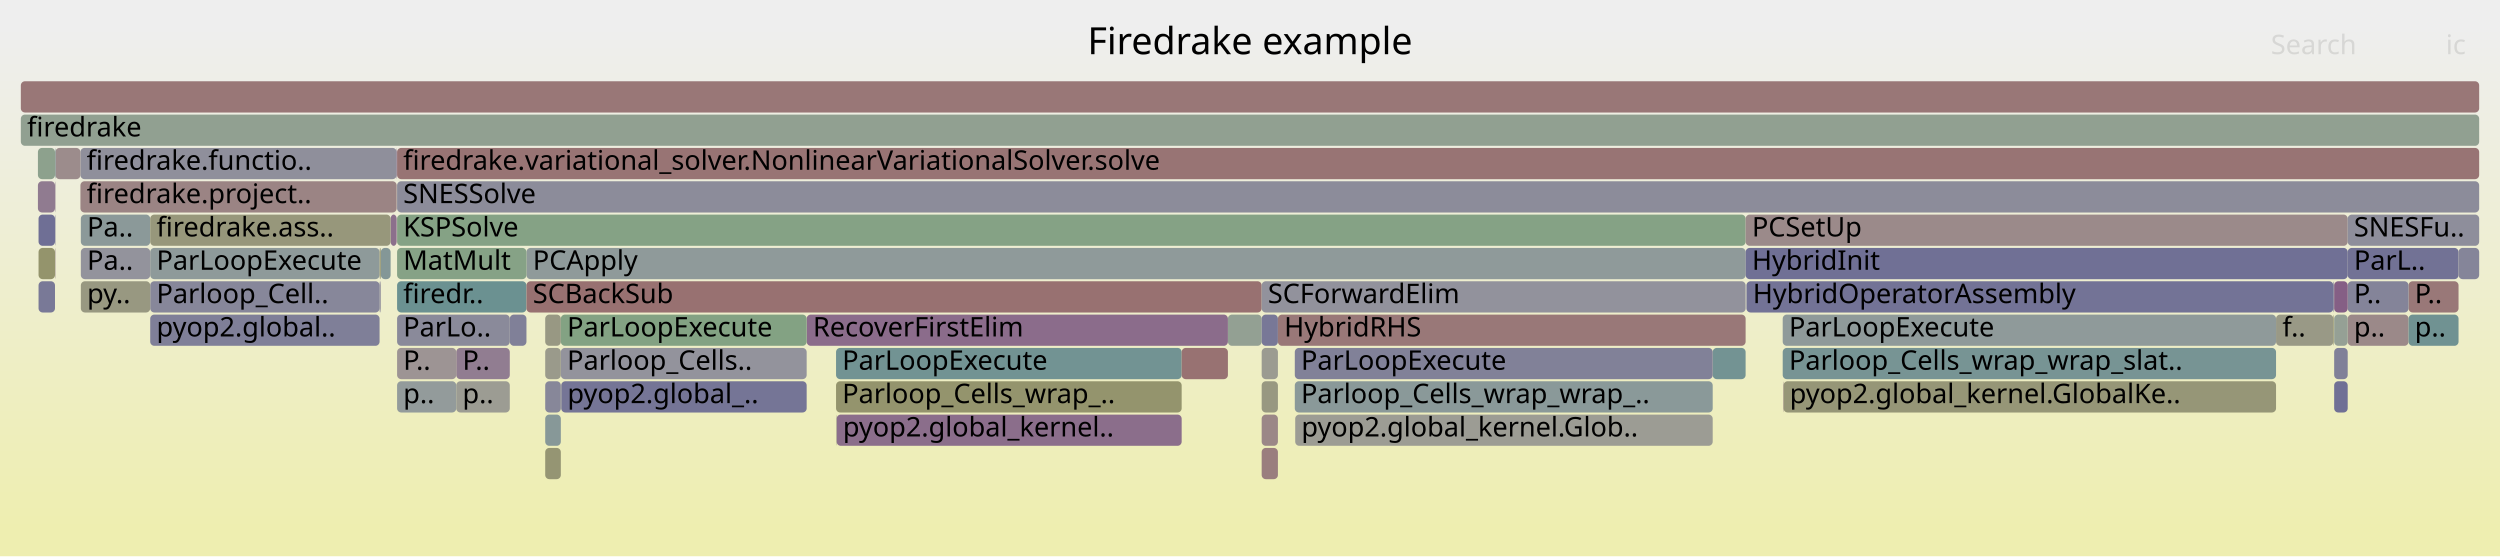
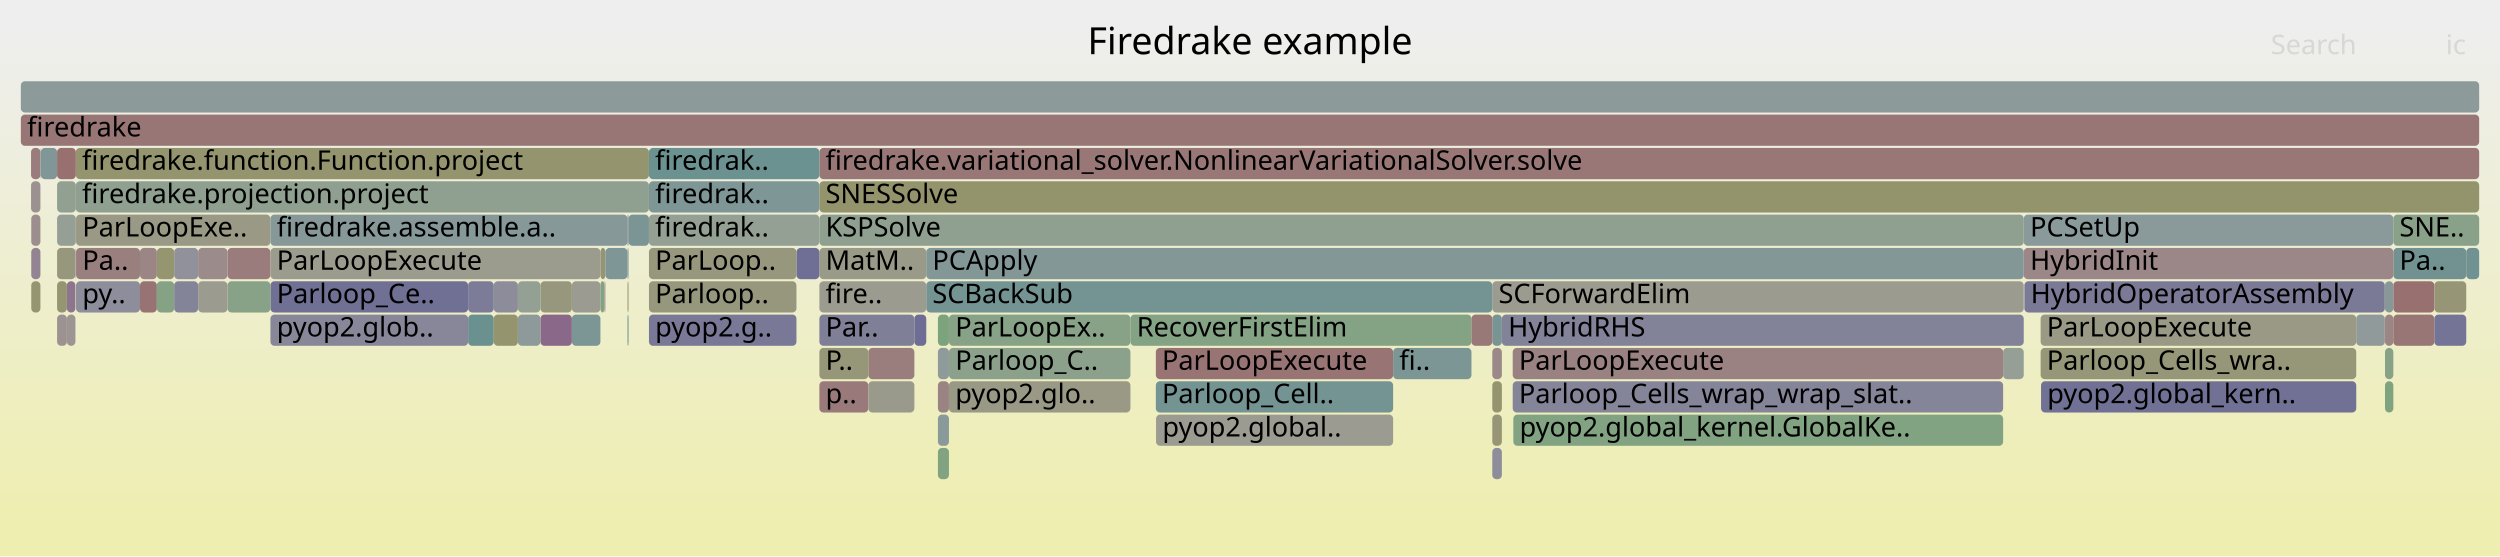
<svg xmlns="http://www.w3.org/2000/svg" version="1.1" width="1200" height="267" viewBox="0 0 1200 267">
  <defs>
    <linearGradient id="background" y1="0" y2="1" x1="0" x2="0">
      <stop stop-color="#eeeeee" offset="5%" />
      <stop stop-color="#eeeeb0" offset="95%" />
    </linearGradient>
  </defs>
  <style type="text/css">
	text { font-family:Verdana; font-size:13px; fill:rgb(0,0,0); }
	#search, #ignorecase { opacity:0.1; cursor:pointer; }
	#search:hover, #search.show, #ignorecase:hover, #ignorecase.show { opacity:1; }
	#subtitle { text-anchor:middle; font-color:rgb(160,160,160); }
	#title { text-anchor:middle; font-size:18px}
	#unzoom { cursor:pointer; }
	#frames &gt; *:hover { stroke:black; stroke-width:0.5; cursor:pointer; }
	.hide { display:none; }
	.parent { opacity:0.5; }
</style>
  <rect x="0.0" y="0" width="1200.0" height="267.0" fill="url(#background)" />
  <text id="title" x="600.00" y="26">Firedrake example</text>
  <text id="details" x="10.00" y="249"> </text>
  <text id="unzoom" x="10.00" y="26" class="hide">Reset Zoom</text>
  <text id="search" x="1090.00" y="26">Search</text>
  <text id="ignorecase" x="1174.00" y="26">ic</text>
  <text id="matched" x="1090.00" y="249"> </text>
  <g id="frames">
    <g>
-       <rect x="18.2" y="71" width="8.2" height="15.0" fill="rgb(140.51,160.847,140.51)" rx="2" ry="2" />
-       <text x="21.21" y="81.5" />
-     </g>
-     <g>
-       <rect x="219.0" y="167" width="25.7" height="15.0" fill="rgb(145.124,125.006,145.124)" rx="2" ry="2" />
-       <text x="221.99" y="177.5">P..</text>
-     </g>
-     <g>
-       <rect x="261.7" y="183" width="7.5" height="15.0" fill="rgb(134.584,134.584,153.468)" rx="2" ry="2" />
-       <text x="264.69" y="193.5" />
-     </g>
-     <g>
-       <rect x="1092.5" y="151" width="27.5" height="15.0" fill="rgb(153.092,153.092,134.213)" rx="2" ry="2" />
-       <text x="1095.54" y="161.5">f..</text>
-     </g>
-     <g>
-       <rect x="72.1" y="135" width="110.1" height="15.0" fill="rgb(135.217,135.217,153.59)" rx="2" ry="2" />
-       <text x="75.12" y="145.5">Parloop_Cell..</text>
-     </g>
-     <g>
-       <rect x="1120.4" y="167" width="6.5" height="15.0" fill="rgb(127.851,127.851,152.165)" rx="2" ry="2" />
-       <text x="1123.41" y="177.5" />
-     </g>
-     <g>
-       <rect x="72.1" y="119" width="110.1" height="15.0" fill="rgb(141.545,153.734,153.734)" rx="2" ry="2" />
-       <text x="75.12" y="129.5">ParLoopExecute</text>
-     </g>
-     <g>
-       <rect x="589.4" y="151" width="16.2" height="15.0" fill="rgb(146.656,159.847,146.656)" rx="2" ry="2" />
-       <text x="592.42" y="161.5" />
-     </g>
-     <g>
-       <rect x="261.7" y="215" width="7.5" height="15.0" fill="rgb(149.161,149.161,115.163)" rx="2" ry="2" />
-       <text x="264.69" y="225.5" />
-     </g>
-     <g>
-       <rect x="187.5" y="103" width="2.9" height="15.0" fill="rgb(140.227,112.457,140.227)" rx="2" ry="2" />
-       <text x="190.48" y="113.5" />
-     </g>
-     <g>
-       <rect x="190.6" y="103" width="647.3" height="15.0" fill="rgb(132.527,162.147,132.527)" rx="2" ry="2" />
-       <text x="193.55" y="113.5">KSPSolve</text>
-     </g>
-     <g>
-       <rect x="190.6" y="135" width="62.1" height="15.0" fill="rgb(107.44,144.892,144.892)" rx="2" ry="2" />
-       <text x="193.55" y="145.5">firedr..</text>
-     </g>
-     <g>
-       <rect x="855.7" y="151" width="236.8" height="15.0" fill="rgb(143.339,154.199,154.199)" rx="2" ry="2" />
-       <text x="858.71" y="161.5">ParLoopExecute</text>
-     </g>
-     <g>
-       <rect x="190.6" y="151" width="54.1" height="15.0" fill="rgb(137.511,137.511,154.034)" rx="2" ry="2" />
-       <text x="193.55" y="161.5">ParLo..</text>
-     </g>
-     <g>
-       <rect x="621.5" y="183" width="200.6" height="15.0" fill="rgb(138.076,152.835,152.835)" rx="2" ry="2" />
-       <text x="624.49" y="193.5">Parloop_Cells_wrap_wrap_..</text>
-     </g>
-     <g>
-       <rect x="252.7" y="135" width="352.9" height="15.0" fill="rgb(152.067,112.515,112.515)" rx="2" ry="2" />
-       <text x="255.75" y="145.5">SCBackSub</text>
-     </g>
-     <g>
-       <rect x="18.5" y="119" width="7.9" height="15.0" fill="rgb(147.67,147.67,107.939)" rx="2" ry="2" />
-       <text x="21.45" y="129.5" />
-     </g>
-     <g>
-       <rect x="190.6" y="167" width="28.4" height="15.0" fill="rgb(156.715,148.145,148.145)" rx="2" ry="2" />
-       <text x="193.55" y="177.5">P..</text>
-     </g>
-     <g>
-       <rect x="38.6" y="71" width="151.8" height="15.0" fill="rgb(142.6,142.6,155.019)" rx="2" ry="2" />
-       <text x="41.59" y="81.5">firedrake.functio..</text>
-     </g>
-     <g>
-       <rect x="38.8" y="119" width="33.3" height="15.0" fill="rgb(147.398,147.398,155.948)" rx="2" ry="2" />
-       <text x="41.80" y="129.5">Pa..</text>
-     </g>
-     <g>
-       <rect x="1120.4" y="183" width="6.5" height="15.0" fill="rgb(111.694,111.694,149.038)" rx="2" ry="2" />
-       <text x="1123.41" y="193.5" />
-     </g>
-     <g>
-       <rect x="605.6" y="135" width="232.3" height="15.0" fill="rgb(146.347,146.347,155.744)" rx="2" ry="2" />
-       <text x="608.57" y="145.5">SCForwardElim</text>
-     </g>
-     <g>
-       <rect x="856.1" y="183" width="236.4" height="15.0" fill="rgb(149.938,149.938,118.928)" rx="2" ry="2" />
-       <text x="859.06" y="193.5">pyop2.global_kernel.GlobalKe..</text>
-     </g>
-     <g>
-       <rect x="1156.1" y="135" width="24.0" height="15.0" fill="rgb(153.056,120.098,120.098)" rx="2" ry="2" />
-       <text x="1159.07" y="145.5">P..</text>
-     </g>
-     <g>
-       <rect x="261.7" y="151" width="7.5" height="15.0" fill="rgb(152.332,152.332,130.531)" rx="2" ry="2" />
-       <text x="264.69" y="161.5" />
-     </g>
-     <g>
-       <rect x="1126.9" y="135" width="29.2" height="15.0" fill="rgb(132.486,132.486,153.062)" rx="2" ry="2" />
-       <text x="1129.87" y="145.5">P..</text>
-     </g>
-     <g>
-       <rect x="38.8" y="135" width="33.3" height="15.0" fill="rgb(152.047,152.047,129.152)" rx="2" ry="2" />
-       <text x="41.80" y="145.5">py..</text>
-     </g>
-     <g>
-       <rect x="269.2" y="167" width="118.0" height="15.0" fill="rgb(147.014,147.014,155.874)" rx="2" ry="2" />
-       <text x="272.22" y="177.5">Parloop_Cells..</text>
-     </g>
-     <g>
-       <rect x="18.5" y="135" width="7.9" height="15.0" fill="rgb(121.103,121.103,150.859)" rx="2" ry="2" />
-       <text x="21.45" y="145.5" />
-     </g>
-     <g>
-       <rect x="261.7" y="167" width="7.5" height="15.0" fill="rgb(154.134,154.134,139.263)" rx="2" ry="2" />
-       <text x="264.69" y="177.5" />
-     </g>
-     <g>
-       <rect x="1126.9" y="151" width="29.2" height="15.0" fill="rgb(155.259,136.985,136.985)" rx="2" ry="2" />
-       <text x="1129.87" y="161.5">p..</text>
-     </g>
-     <g>
-       <rect x="1120.3" y="135" width="0.1" height="15.0" fill="rgb(129.183,150.529,150.529)" rx="2" ry="2" />
-       <text x="1123.28" y="145.5" />
-     </g>
-     <g>
-       <rect x="269.4" y="183" width="117.8" height="15.0" fill="rgb(117.301,117.301,150.123)" rx="2" ry="2" />
-       <text x="272.36" y="193.5">pyop2.global_..</text>
-     </g>
-     <g>
-       <rect x="182.7" y="135" width="0.1" height="15.0" fill="rgb(153.741,125.346,125.346)" rx="2" ry="2" />
-       <text x="185.72" y="145.5" />
-     </g>
-     <g>
-       <rect x="18.2" y="87" width="8.2" height="15.0" fill="rgb(144.347,123.014,144.347)" rx="2" ry="2" />
-       <text x="21.21" y="97.5" />
-     </g>
-     <g>
-       <rect x="605.6" y="151" width="7.8" height="15.0" fill="rgb(119.907,119.907,150.627)" rx="2" ry="2" />
-       <text x="608.57" y="161.5" />
-     </g>
-     <g>
-       <rect x="605.6" y="183" width="7.8" height="15.0" fill="rgb(152.066,152.066,129.241)" rx="2" ry="2" />
-       <text x="608.57" y="193.5" />
-     </g>
-     <g>
-       <rect x="1120.4" y="135" width="6.5" height="15.0" fill="rgb(133.398,94.958,133.398)" rx="2" ry="2" />
-       <text x="1123.41" y="145.5" />
-     </g>
-     <g>
-       <rect x="26.4" y="87" width="0.2" height="15.0" fill="rgb(144.848,124.299,144.848)" rx="2" ry="2" />
-       <text x="29.42" y="97.5" />
-     </g>
-     <g>
-       <rect x="182.2" y="135" width="0.5" height="15.0" fill="rgb(132.033,132.033,152.974)" rx="2" ry="2" />
-       <text x="185.25" y="145.5" />
-     </g>
-     <g>
-       <rect x="822.1" y="167" width="15.8" height="15.0" fill="rgb(115.355,146.944,146.944)" rx="2" ry="2" />
-       <text x="825.08" y="177.5" />
-     </g>
-     <g>
-       <rect x="38.8" y="103" width="33.3" height="15.0" fill="rgb(138.512,152.948,152.948)" rx="2" ry="2" />
-       <text x="41.80" y="113.5">Pa..</text>
-     </g>
-     <g>
-       <rect x="26.4" y="103" width="0.2" height="15.0" fill="rgb(123.924,123.924,151.405)" rx="2" ry="2" />
-       <text x="29.42" y="113.5" />
-     </g>
-     <g>
-       <rect x="261.7" y="199" width="7.5" height="15.0" fill="rgb(134.583,151.929,151.929)" rx="2" ry="2" />
-       <text x="264.69" y="209.5" />
-     </g>
-     <g>
-       <rect x="837.9" y="103" width="289.0" height="15.0" fill="rgb(155.437,138.348,138.348)" rx="2" ry="2" />
-       <text x="840.94" y="113.5">PCSetUp</text>
-     </g>
-     <g>
-       <rect x="26.4" y="119" width="0.2" height="15.0" fill="rgb(155.45,138.452,138.452)" rx="2" ry="2" />
-       <text x="29.42" y="129.5" />
-     </g>
-     <g>
-       <rect x="401.3" y="183" width="165.9" height="15.0" fill="rgb(147.805,147.805,108.595)" rx="2" ry="2" />
-       <text x="404.27" y="193.5">Parloop_Cells_wrap_..</text>
-     </g>
-     <g>
-       <rect x="401.6" y="199" width="165.6" height="15.0" fill="rgb(139.099,109.566,139.099)" rx="2" ry="2" />
-       <text x="404.58" y="209.5">pyop2.global_kernel..</text>
-     </g>
-     <g>
-       <rect x="26.6" y="71" width="12.0" height="15.0" fill="rgb(155.681,140.218,140.218)" rx="2" ry="2" />
-       <text x="29.61" y="81.5" />
-     </g>
-     <g>
-       <rect x="252.7" y="119" width="585.2" height="15.0" fill="rgb(143.493,154.239,154.239)" rx="2" ry="2" />
-       <text x="255.75" y="129.5">PCApply</text>
-     </g>
-     <g>
-       <rect x="244.7" y="151" width="8.0" height="15.0" fill="rgb(127.874,127.874,152.169)" rx="2" ry="2" />
-       <text x="247.68" y="161.5" />
-     </g>
-     <g>
-       <rect x="190.6" y="119" width="62.1" height="15.0" fill="rgb(133.849,161.932,133.849)" rx="2" ry="2" />
-       <text x="193.55" y="129.5">MatMult</text>
-     </g>
-     <g>
-       <rect x="38.6" y="87" width="151.8" height="15.0" fill="rgb(154.549,131.54,131.54)" rx="2" ry="2" />
-       <text x="41.59" y="97.5">firedrake.project..</text>
-     </g>
-     <g>
-       <rect x="190.6" y="71" width="999.4" height="15.0" fill="rgb(152.461,115.536,115.536)" rx="2" ry="2" />
-       <text x="193.55" y="81.5">firedrake.variational_solver.NonlinearVariationalSolver.solve</text>
-     </g>
-     <g>
-       <rect x="190.4" y="71" width="0.2" height="15.0" fill="rgb(134.782,98.505,134.782)" rx="2" ry="2" />
-       <text x="193.43" y="81.5" />
-     </g>
-     <g>
-       <rect x="1120.0" y="135" width="0.3" height="15.0" fill="rgb(111.806,111.806,149.059)" rx="2" ry="2" />
-       <text x="1123.02" y="145.5" />
-     </g>
-     <g>
-       <rect x="855.7" y="167" width="236.8" height="15.0" fill="rgb(118.631,147.793,147.793)" rx="2" ry="2" />
-       <text x="858.71" y="177.5">Parloop_Cells_wrap_wrap_slat..</text>
-     </g>
-     <g>
-       <rect x="182.8" y="119" width="4.7" height="15.0" fill="rgb(132.36,151.353,151.353)" rx="2" ry="2" />
-       <text x="185.85" y="129.5" />
-     </g>
-     <g>
-       <rect x="1126.9" y="119" width="53.2" height="15.0" fill="rgb(113.504,113.504,149.388)" rx="2" ry="2" />
-       <text x="1129.87" y="129.5">ParL..</text>
-     </g>
-     <g>
-       <rect x="401.3" y="167" width="165.9" height="15.0" fill="rgb(114.162,146.635,146.635)" rx="2" ry="2" />
-       <text x="404.27" y="177.5">ParLoopExecute</text>
-     </g>
-     <g>
-       <rect x="72.1" y="151" width="110.1" height="15.0" fill="rgb(127.321,127.321,152.062)" rx="2" ry="2" />
-       <text x="75.12" y="161.5">pyop2.global..</text>
-     </g>
-     <g>
-       <rect x="219.0" y="183" width="25.7" height="15.0" fill="rgb(155.636,155.636,146.542)" rx="2" ry="2" />
-       <text x="221.99" y="193.5">p..</text>
-     </g>
-     <g>
-       <rect x="1120.4" y="151" width="6.5" height="15.0" fill="rgb(148.677,159.518,148.677)" rx="2" ry="2" />
-       <text x="1123.41" y="161.5" />
-     </g>
-     <g>
-       <rect x="10.0" y="55" width="1180.0" height="15.0" fill="rgb(145.315,160.065,145.315)" rx="2" ry="2" />
+       <rect x="19.6" y="71" width="7.8" height="15.0" fill="rgb(129.364,150.576,150.576)" rx="2" ry="2" />
+       <text x="22.57" y="81.5" />
+     </g>
+     <g>
+       <rect x="554.8" y="183" width="113.9" height="15.0" fill="rgb(116.134,147.146,147.146)" rx="2" ry="2" />
+       <text x="557.75" y="193.5">Parloop_Cell..</text>
+     </g>
+     <g>
+       <rect x="129.8" y="135" width="94.9" height="15.0" fill="rgb(112.096,112.096,149.115)" rx="2" ry="2" />
+       <text x="132.83" y="145.5">Parloop_Ce..</text>
+     </g>
+     <g>
+       <rect x="67.2" y="135" width="8.1" height="15.0" fill="rgb(152.33,114.532,114.532)" rx="2" ry="2" />
+       <text x="70.21" y="145.5" />
+     </g>
+     <g>
+       <rect x="259.4" y="135" width="15.1" height="15.0" fill="rgb(151.136,151.136,124.738)" rx="2" ry="2" />
+       <text x="262.38" y="145.5" />
+     </g>
+     <g>
+       <rect x="1148.8" y="135" width="19.7" height="15.0" fill="rgb(152.047,112.364,112.364)" rx="2" ry="2" />
+       <text x="1151.75" y="145.5" />
+     </g>
+     <g>
+       <rect x="455.5" y="167" width="87.1" height="15.0" fill="rgb(138.727,161.137,138.727)" rx="2" ry="2" />
+       <text x="458.53" y="177.5">Parloop_C..</text>
+     </g>
+     <g>
+       <rect x="979.5" y="167" width="151.5" height="15.0" fill="rgb(150.094,150.094,119.685)" rx="2" ry="2" />
+       <text x="982.46" y="177.5">Parloop_Cells_wra..</text>
+     </g>
+     <g>
+       <rect x="311.5" y="103" width="81.8" height="15.0" fill="rgb(147.383,159.728,147.383)" rx="2" ry="2" />
+       <text x="314.47" y="113.5">firedrak..</text>
+     </g>
+     <g>
+       <rect x="726.4" y="199" width="235.1" height="15.0" fill="rgb(128.756,162.761,128.756)" rx="2" ry="2" />
+       <text x="729.39" y="209.5">pyop2.global_kernel.GlobalKe..</text>
+     </g>
+     <g>
+       <rect x="32.1" y="151" width="4.1" height="15.0" fill="rgb(156.76,148.495,148.495)" rx="2" ry="2" />
+       <text x="35.11" y="161.5" />
+     </g>
+     <g>
+       <rect x="15.0" y="119" width="4.4" height="15.0" fill="rgb(147.371,130.762,147.371)" rx="2" ry="2" />
+       <text x="18.01" y="129.5" />
+     </g>
+     <g>
+       <rect x="27.4" y="135" width="4.7" height="15.0" fill="rgb(148.865,148.865,113.731)" rx="2" ry="2" />
+       <text x="30.44" y="145.5" />
+     </g>
+     <g>
+       <rect x="716.3" y="135" width="255.1" height="15.0" fill="rgb(154.949,154.949,143.217)" rx="2" ry="2" />
+       <text x="719.30" y="145.5">SCForwardElim</text>
+     </g>
+     <g>
+       <rect x="726.1" y="183" width="235.4" height="15.0" fill="rgb(132.968,132.968,153.155)" rx="2" ry="2" />
+       <text x="729.07" y="193.5">Parloop_Cells_wrap_wrap_slat..</text>
+     </g>
+     <g>
+       <rect x="720.9" y="151" width="250.5" height="15.0" fill="rgb(130.452,130.452,152.668)" rx="2" ry="2" />
+       <text x="723.94" y="161.5">HybridRHS</text>
+     </g>
+     <g>
+       <rect x="301.2" y="151" width="0.5" height="15.0" fill="rgb(111.339,145.903,145.903)" rx="2" ry="2" />
+       <text x="304.18" y="161.5" />
+     </g>
+     <g>
+       <rect x="716.3" y="151" width="4.6" height="15.0" fill="rgb(120.987,148.404,148.404)" rx="2" ry="2" />
+       <text x="719.30" y="161.5" />
+     </g>
+     <g>
+       <rect x="444.6" y="135" width="271.7" height="15.0" fill="rgb(115.979,147.106,147.106)" rx="2" ry="2" />
+       <text x="447.55" y="145.5">SCBackSub</text>
+     </g>
+     <g>
+       <rect x="311.5" y="87" width="81.8" height="15.0" fill="rgb(125.78,149.647,149.647)" rx="2" ry="2" />
+       <text x="314.47" y="97.5">firedrak..</text>
+     </g>
+     <g>
+       <rect x="27.4" y="151" width="4.7" height="15.0" fill="rgb(156.375,145.545,145.545)" rx="2" ry="2" />
+       <text x="30.44" y="161.5" />
+     </g>
+     <g>
+       <rect x="14.9" y="71" width="4.5" height="15.0" fill="rgb(153.605,124.301,124.301)" rx="2" ry="2" />
+       <text x="17.86" y="81.5" />
+     </g>
+     <g>
+       <rect x="10.0" y="55" width="1180.0" height="15.0" fill="rgb(152.837,118.42,118.42)" rx="2" ry="2" />
      <text x="13.00" y="65.5">firedrake</text>
    </g>
    <g>
-       <rect x="190.6" y="87" width="999.4" height="15.0" fill="rgb(139.616,139.616,154.442)" rx="2" ry="2" />
-       <text x="193.55" y="97.5">SNESSolve</text>
-     </g>
-     <g>
-       <rect x="387.2" y="151" width="202.2" height="15.0" fill="rgb(138.623,108.347,138.623)" rx="2" ry="2" />
-       <text x="390.22" y="161.5">RecoverFirstElim</text>
-     </g>
-     <g>
-       <rect x="26.4" y="71" width="0.2" height="15.0" fill="rgb(107.055,144.792,144.792)" rx="2" ry="2" />
-       <text x="29.42" y="81.5" />
-     </g>
-     <g>
-       <rect x="72.1" y="103" width="115.4" height="15.0" fill="rgb(150.716,150.716,122.703)" rx="2" ry="2" />
-       <text x="75.12" y="113.5">firedrake.ass..</text>
-     </g>
-     <g>
-       <rect x="613.4" y="151" width="224.5" height="15.0" fill="rgb(153.066,120.171,120.171)" rx="2" ry="2" />
-       <text x="616.40" y="161.5">HybridRHS</text>
-     </g>
-     <g>
-       <rect x="621.7" y="199" width="200.4" height="15.0" fill="rgb(155.851,155.851,147.584)" rx="2" ry="2" />
-       <text x="624.66" y="209.5">pyop2.global_kernel.Glob..</text>
-     </g>
-     <g>
-       <rect x="838.3" y="135" width="281.7" height="15.0" fill="rgb(115.099,115.099,149.697)" rx="2" ry="2" />
-       <text x="841.34" y="145.5">HybridOperatorAssembly</text>
-     </g>
-     <g>
-       <rect x="10.0" y="39" width="1180.0" height="15.0" fill="rgb(152.965,119.398,119.398)" rx="2" ry="2" />
+       <rect x="393.3" y="103" width="578.1" height="15.0" fill="rgb(143.552,160.352,143.552)" rx="2" ry="2" />
+       <text x="396.27" y="113.5">KSPSolve</text>
+     </g>
+     <g>
+       <rect x="393.3" y="87" width="796.7" height="15.0" fill="rgb(147.725,147.725,108.207)" rx="2" ry="2" />
+       <text x="396.27" y="97.5">SNESSolve</text>
+     </g>
+     <g>
+       <rect x="109.2" y="119" width="20.6" height="15.0" fill="rgb(153.576,124.083,124.083)" rx="2" ry="2" />
+       <text x="112.18" y="129.5" />
+     </g>
+     <g>
+       <rect x="1144.8" y="151" width="4.0" height="15.0" fill="rgb(154.768,133.225,133.225)" rx="2" ry="2" />
+       <text x="1147.81" y="161.5" />
+     </g>
+     <g>
+       <rect x="1148.8" y="151" width="19.7" height="15.0" fill="rgb(152.816,118.257,118.257)" rx="2" ry="2" />
+       <text x="1151.75" y="161.5" />
+     </g>
+     <g>
+       <rect x="237.0" y="135" width="11.6" height="15.0" fill="rgb(139.974,139.974,154.511)" rx="2" ry="2" />
+       <text x="240.01" y="145.5" />
+     </g>
+     <g>
+       <rect x="75.3" y="135" width="8.3" height="15.0" fill="rgb(133.104,162.053,133.104)" rx="2" ry="2" />
+       <text x="78.29" y="145.5" />
+     </g>
+     <g>
+       <rect x="971.4" y="103" width="177.4" height="15.0" fill="rgb(138.051,152.828,152.828)" rx="2" ry="2" />
+       <text x="974.45" y="113.5">PCSetUp</text>
+     </g>
+     <g>
+       <rect x="32.1" y="135" width="4.1" height="15.0" fill="rgb(141.869,116.663,141.869)" rx="2" ry="2" />
+       <text x="35.11" y="145.5" />
+     </g>
+     <g>
+       <rect x="19.4" y="71" width="0.2" height="15.0" fill="rgb(133.275,151.59,151.59)" rx="2" ry="2" />
+       <text x="22.45" y="81.5" />
+     </g>
+     <g>
+       <rect x="224.7" y="151" width="12.3" height="15.0" fill="rgb(105.525,144.395,144.395)" rx="2" ry="2" />
+       <text x="227.67" y="161.5" />
+     </g>
+     <g>
+       <rect x="248.6" y="135" width="10.8" height="15.0" fill="rgb(148.348,159.571,148.348)" rx="2" ry="2" />
+       <text x="251.62" y="145.5" />
+     </g>
+     <g>
+       <rect x="393.3" y="71" width="796.7" height="15.0" fill="rgb(152.905,118.941,118.941)" rx="2" ry="2" />
+       <text x="396.27" y="81.5">firedrake.variational_solver.NonlinearVariationalSolver.solve</text>
+     </g>
+     <g>
+       <rect x="1148.8" y="119" width="35.0" height="15.0" fill="rgb(113.508,146.465,146.465)" rx="2" ry="2" />
+       <text x="1151.75" y="129.5">Pa..</text>
+     </g>
+     <g>
+       <rect x="27.4" y="87" width="9.0" height="15.0" fill="rgb(144.678,160.169,144.678)" rx="2" ry="2" />
+       <text x="30.44" y="97.5" />
+     </g>
+     <g>
+       <rect x="971.7" y="135" width="173.0" height="15.0" fill="rgb(121.727,121.727,150.979)" rx="2" ry="2" />
+       <text x="974.74" y="145.5">HybridOperatorAssembly</text>
+     </g>
+     <g>
+       <rect x="455.5" y="183" width="87.1" height="15.0" fill="rgb(152.832,152.832,132.957)" rx="2" ry="2" />
+       <text x="458.53" y="193.5">pyop2.glo..</text>
+     </g>
+     <g>
+       <rect x="129.8" y="151" width="94.9" height="15.0" fill="rgb(134.646,134.646,153.48)" rx="2" ry="2" />
+       <text x="132.83" y="161.5">pyop2.glob..</text>
+     </g>
+     <g>
+       <rect x="1168.5" y="151" width="15.3" height="15.0" fill="rgb(115.537,115.537,149.781)" rx="2" ry="2" />
+       <text x="1171.51" y="161.5" />
+     </g>
+     <g>
+       <rect x="554.8" y="167" width="113.9" height="15.0" fill="rgb(152.546,116.187,116.187)" rx="2" ry="2" />
+       <text x="557.75" y="177.5">ParLoopExecute</text>
+     </g>
+     <g>
+       <rect x="971.4" y="119" width="177.4" height="15.0" fill="rgb(154.96,134.691,134.691)" rx="2" ry="2" />
+       <text x="974.45" y="129.5">HybridInit</text>
+     </g>
+     <g>
+       <rect x="83.6" y="119" width="11.5" height="15.0" fill="rgb(145.111,145.111,155.505)" rx="2" ry="2" />
+       <text x="86.61" y="129.5" />
+     </g>
+     <g>
+       <rect x="1144.8" y="183" width="4.0" height="15.0" fill="rgb(126.639,163.105,126.639)" rx="2" ry="2" />
+       <text x="1147.81" y="193.5" />
+     </g>
+     <g>
+       <rect x="393.3" y="119" width="51.3" height="15.0" fill="rgb(153.705,153.705,137.185)" rx="2" ry="2" />
+       <text x="396.27" y="129.5">MatM..</text>
+     </g>
+     <g>
+       <rect x="450.2" y="183" width="5.3" height="15.0" fill="rgb(154.478,131.001,131.001)" rx="2" ry="2" />
+       <text x="453.20" y="193.5" />
+     </g>
+     <g>
+       <rect x="109.2" y="135" width="20.6" height="15.0" fill="rgb(135.343,161.688,135.343)" rx="2" ry="2" />
+       <text x="112.18" y="145.5" />
+     </g>
+     <g>
+       <rect x="979.5" y="151" width="151.5" height="15.0" fill="rgb(152.923,152.923,133.395)" rx="2" ry="2" />
+       <text x="982.46" y="161.5">ParLoopExecute</text>
+     </g>
+     <g>
+       <rect x="301.2" y="135" width="0.5" height="15.0" fill="rgb(148.569,148.569,112.295)" rx="2" ry="2" />
+       <text x="304.18" y="145.5" />
+     </g>
+     <g>
+       <rect x="75.3" y="119" width="8.3" height="15.0" fill="rgb(148.574,148.574,112.322)" rx="2" ry="2" />
+       <text x="78.29" y="129.5" />
+     </g>
+     <g>
+       <rect x="1168.5" y="135" width="15.3" height="15.0" fill="rgb(149.73,149.73,117.92)" rx="2" ry="2" />
+       <text x="1171.51" y="145.5" />
+     </g>
+     <g>
+       <rect x="438.9" y="151" width="5.7" height="15.0" fill="rgb(108.994,108.994,148.515)" rx="2" ry="2" />
+       <text x="441.86" y="161.5" />
+     </g>
+     <g>
+       <rect x="382.3" y="119" width="11.0" height="15.0" fill="rgb(111.212,111.212,148.944)" rx="2" ry="2" />
+       <text x="385.34" y="129.5" />
+     </g>
+     <g>
+       <rect x="10.0" y="39" width="1180.0" height="15.0" fill="rgb(140.676,153.509,153.509)" rx="2" ry="2" />
      <text x="13.00" y="49.5" />
    </g>
    <g>
-       <rect x="401.4" y="199" width="0.2" height="15.0" fill="rgb(152.299,152.299,130.372)" rx="2" ry="2" />
-       <text x="404.40" y="209.5" />
-     </g>
-     <g>
-       <rect x="837.9" y="119" width="289.0" height="15.0" fill="rgb(112.426,112.426,149.179)" rx="2" ry="2" />
-       <text x="840.94" y="129.5">HybridInit</text>
-     </g>
-     <g>
-       <rect x="269.2" y="151" width="118.0" height="15.0" fill="rgb(131.388,162.332,131.388)" rx="2" ry="2" />
-       <text x="272.22" y="161.5">ParLoopExecute</text>
-     </g>
-     <g>
-       <rect x="567.2" y="167" width="22.2" height="15.0" fill="rgb(152.323,114.479,114.479)" rx="2" ry="2" />
-       <text x="570.20" y="177.5" />
-     </g>
-     <g>
-       <rect x="605.6" y="199" width="7.8" height="15.0" fill="rgb(154.993,134.945,134.945)" rx="2" ry="2" />
-       <text x="608.57" y="209.5" />
-     </g>
-     <g>
-       <rect x="1180.1" y="119" width="9.9" height="15.0" fill="rgb(133.195,133.195,153.199)" rx="2" ry="2" />
-       <text x="1183.15" y="129.5" />
-     </g>
-     <g>
-       <rect x="18.5" y="103" width="7.9" height="15.0" fill="rgb(110.899,110.899,148.884)" rx="2" ry="2" />
-       <text x="21.45" y="113.5" />
-     </g>
-     <g>
-       <rect x="1156.1" y="151" width="24.0" height="15.0" fill="rgb(112.17,146.118,146.118)" rx="2" ry="2" />
-       <text x="1159.07" y="161.5">p..</text>
-     </g>
-     <g>
-       <rect x="1120.0" y="151" width="0.3" height="15.0" fill="rgb(148.112,148.112,110.081)" rx="2" ry="2" />
-       <text x="1123.02" y="161.5" />
-     </g>
-     <g>
-       <rect x="621.5" y="167" width="200.6" height="15.0" fill="rgb(128.879,128.879,152.364)" rx="2" ry="2" />
-       <text x="624.49" y="177.5">ParLoopExecute</text>
-     </g>
-     <g>
-       <rect x="190.6" y="183" width="28.4" height="15.0" fill="rgb(146.702,155.071,155.071)" rx="2" ry="2" />
-       <text x="193.55" y="193.5">p..</text>
-     </g>
-     <g>
-       <rect x="1126.9" y="103" width="63.1" height="15.0" fill="rgb(142.243,142.243,154.95)" rx="2" ry="2" />
-       <text x="1129.87" y="113.5">SNESFu..</text>
-     </g>
-     <g>
-       <rect x="855.9" y="183" width="0.2" height="15.0" fill="rgb(154.901,134.239,134.239)" rx="2" ry="2" />
-       <text x="858.90" y="193.5" />
-     </g>
-     <g>
-       <rect x="605.6" y="215" width="7.8" height="15.0" fill="rgb(153.808,125.864,125.864)" rx="2" ry="2" />
-       <text x="608.57" y="225.5" />
-     </g>
-     <g>
-       <rect x="605.6" y="167" width="7.8" height="15.0" fill="rgb(155.246,155.246,144.654)" rx="2" ry="2" />
-       <text x="608.57" y="177.5" />
-     </g>
-     <g>
-       <rect x="182.2" y="119" width="0.6" height="15.0" fill="rgb(148.878,148.878,113.791)" rx="2" ry="2" />
-       <text x="185.25" y="129.5" />
+       <rect x="288.2" y="135" width="1.9" height="15.0" fill="rgb(129.011,162.719,129.011)" rx="2" ry="2" />
+       <text x="291.22" y="145.5" />
+     </g>
+     <g>
+       <rect x="301.2" y="103" width="0.5" height="15.0" fill="rgb(117.247,117.247,150.112)" rx="2" ry="2" />
+       <text x="304.18" y="113.5" />
+     </g>
+     <g>
+       <rect x="311.5" y="135" width="70.8" height="15.0" fill="rgb(151.388,151.388,125.956)" rx="2" ry="2" />
+       <text x="314.47" y="145.5">Parloop..</text>
+     </g>
+     <g>
+       <rect x="36.5" y="103" width="93.3" height="15.0" fill="rgb(152.745,152.745,132.536)" rx="2" ry="2" />
+       <text x="39.51" y="113.5">ParLoopExe..</text>
+     </g>
+     <g>
+       <rect x="416.8" y="167" width="22.1" height="15.0" fill="rgb(153.709,125.104,125.104)" rx="2" ry="2" />
+       <text x="419.79" y="177.5" />
+     </g>
+     <g>
+       <rect x="274.5" y="151" width="13.7" height="15.0" fill="rgb(124.489,149.312,149.312)" rx="2" ry="2" />
+       <text x="277.46" y="161.5" />
+     </g>
+     <g>
+       <rect x="311.5" y="151" width="70.8" height="15.0" fill="rgb(120.76,120.76,150.792)" rx="2" ry="2" />
+       <text x="314.47" y="161.5">pyop2.g..</text>
+     </g>
+     <g>
+       <rect x="83.6" y="135" width="11.5" height="15.0" fill="rgb(131.944,131.944,152.957)" rx="2" ry="2" />
+       <text x="86.61" y="145.5" />
+     </g>
+     <g>
+       <rect x="450.2" y="167" width="5.3" height="15.0" fill="rgb(143.192,154.161,154.161)" rx="2" ry="2" />
+       <text x="453.20" y="177.5" />
+     </g>
+     <g>
+       <rect x="716.3" y="215" width="4.6" height="15.0" fill="rgb(141.191,141.191,154.747)" rx="2" ry="2" />
+       <text x="719.30" y="225.5" />
+     </g>
+     <g>
+       <rect x="274.5" y="135" width="13.7" height="15.0" fill="rgb(155.289,155.289,144.863)" rx="2" ry="2" />
+       <text x="277.46" y="145.5" />
+     </g>
+     <g>
+       <rect x="444.6" y="119" width="526.8" height="15.0" fill="rgb(132.366,151.354,151.354)" rx="2" ry="2" />
+       <text x="447.55" y="129.5">PCApply</text>
+     </g>
+     <g>
+       <rect x="1144.8" y="135" width="4.0" height="15.0" fill="rgb(136.203,152.349,152.349)" rx="2" ry="2" />
+       <text x="1147.81" y="145.5" />
+     </g>
+     <g>
+       <rect x="301.7" y="103" width="9.8" height="15.0" fill="rgb(123.025,148.932,148.932)" rx="2" ry="2" />
+       <text x="304.66" y="113.5" />
+     </g>
+     <g>
+       <rect x="716.3" y="183" width="4.6" height="15.0" fill="rgb(148.226,148.226,110.633)" rx="2" ry="2" />
+       <text x="719.30" y="193.5" />
+     </g>
+     <g>
+       <rect x="67.2" y="119" width="8.1" height="15.0" fill="rgb(154.68,132.546,132.546)" rx="2" ry="2" />
+       <text x="70.21" y="129.5" />
+     </g>
+     <g>
+       <rect x="224.7" y="135" width="12.3" height="15.0" fill="rgb(124.461,124.461,151.509)" rx="2" ry="2" />
+       <text x="227.67" y="145.5" />
+     </g>
+     <g>
+       <rect x="301.2" y="119" width="0.5" height="15.0" fill="rgb(129.62,150.642,150.642)" rx="2" ry="2" />
+       <text x="304.18" y="129.5" />
+     </g>
+     <g>
+       <rect x="450.2" y="215" width="5.3" height="15.0" fill="rgb(129.316,162.669,129.316)" rx="2" ry="2" />
+       <text x="453.20" y="225.5" />
+     </g>
+     <g>
+       <rect x="288.2" y="119" width="2.4" height="15.0" fill="rgb(149.46,149.46,116.612)" rx="2" ry="2" />
+       <text x="291.22" y="129.5" />
+     </g>
+     <g>
+       <rect x="393.3" y="151" width="45.6" height="15.0" fill="rgb(126.517,126.517,151.907)" rx="2" ry="2" />
+       <text x="396.27" y="161.5">Par..</text>
+     </g>
+     <g>
+       <rect x="1144.7" y="135" width="0.1" height="15.0" fill="rgb(147.547,147.547,155.977)" rx="2" ry="2" />
+       <text x="1147.69" y="145.5" />
+     </g>
+     <g>
+       <rect x="36.4" y="87" width="275.1" height="15.0" fill="rgb(144.057,160.27,144.057)" rx="2" ry="2" />
+       <text x="39.39" y="97.5">firedrake.projection.project</text>
+     </g>
+     <g>
+       <rect x="15.0" y="135" width="4.4" height="15.0" fill="rgb(148.727,148.727,113.064)" rx="2" ry="2" />
+       <text x="18.01" y="145.5" />
+     </g>
+     <g>
+       <rect x="290.1" y="135" width="0.5" height="15.0" fill="rgb(156.511,146.584,146.584)" rx="2" ry="2" />
+       <text x="293.06" y="145.5" />
+     </g>
+     <g>
+       <rect x="27.4" y="119" width="8.8" height="15.0" fill="rgb(151.176,151.176,124.927)" rx="2" ry="2" />
+       <text x="30.44" y="129.5" />
+     </g>
+     <g>
+       <rect x="95.1" y="119" width="14.1" height="15.0" fill="rgb(155.582,139.465,139.465)" rx="2" ry="2" />
+       <text x="98.10" y="129.5" />
+     </g>
+     <g>
+       <rect x="716.3" y="167" width="4.6" height="15.0" fill="rgb(155.317,137.432,137.432)" rx="2" ry="2" />
+       <text x="719.30" y="177.5" />
+     </g>
+     <g>
+       <rect x="1148.8" y="103" width="41.2" height="15.0" fill="rgb(137.026,161.414,137.026)" rx="2" ry="2" />
+       <text x="1151.75" y="113.5">SNE..</text>
+     </g>
+     <g>
+       <rect x="393.3" y="167" width="23.5" height="15.0" fill="rgb(150.319,150.319,120.776)" rx="2" ry="2" />
+       <text x="396.27" y="177.5">P..</text>
+     </g>
+     <g>
+       <rect x="1131.0" y="151" width="13.7" height="15.0" fill="rgb(144.432,154.482,154.482)" rx="2" ry="2" />
+       <text x="1133.95" y="161.5" />
+     </g>
+     <g>
+       <rect x="961.5" y="167" width="9.9" height="15.0" fill="rgb(150.173,159.274,150.173)" rx="2" ry="2" />
+       <text x="964.46" y="177.5" />
+     </g>
+     <g>
+       <rect x="36.2" y="119" width="0.2" height="15.0" fill="rgb(141.817,141.817,154.868)" rx="2" ry="2" />
+       <text x="39.18" y="129.5" />
+     </g>
+     <g>
+       <rect x="1144.7" y="151" width="0.1" height="15.0" fill="rgb(155.814,141.244,141.244)" rx="2" ry="2" />
+       <text x="1147.69" y="161.5" />
+     </g>
+     <g>
+       <rect x="259.4" y="151" width="15.1" height="15.0" fill="rgb(137.082,104.398,137.082)" rx="2" ry="2" />
+       <text x="262.38" y="161.5" />
+     </g>
+     <g>
+       <rect x="455.5" y="151" width="87.1" height="15.0" fill="rgb(135.269,161.7,135.269)" rx="2" ry="2" />
+       <text x="458.53" y="161.5">ParLoopEx..</text>
+     </g>
+     <g>
+       <rect x="450.2" y="199" width="5.3" height="15.0" fill="rgb(138.036,152.824,152.824)" rx="2" ry="2" />
+       <text x="453.20" y="209.5" />
+     </g>
+     <g>
+       <rect x="248.6" y="151" width="10.8" height="15.0" fill="rgb(142.018,153.856,153.856)" rx="2" ry="2" />
+       <text x="251.62" y="161.5" />
+     </g>
+     <g>
+       <rect x="15.0" y="103" width="4.4" height="15.0" fill="rgb(155.907,141.955,141.955)" rx="2" ry="2" />
+       <text x="18.01" y="113.5" />
+     </g>
+     <g>
+       <rect x="979.7" y="183" width="151.3" height="15.0" fill="rgb(113.251,113.251,149.339)" rx="2" ry="2" />
+       <text x="982.68" y="193.5">pyop2.global_kern..</text>
+     </g>
+     <g>
+       <rect x="237.0" y="151" width="11.6" height="15.0" fill="rgb(148.329,148.329,111.132)" rx="2" ry="2" />
+       <text x="240.01" y="161.5" />
+     </g>
+     <g>
+       <rect x="393.3" y="135" width="51.3" height="15.0" fill="rgb(155.143,155.143,144.153)" rx="2" ry="2" />
+       <text x="396.27" y="145.5">fire..</text>
+     </g>
+     <g>
+       <rect x="668.7" y="167" width="37.6" height="15.0" fill="rgb(123.608,149.084,149.084)" rx="2" ry="2" />
+       <text x="671.67" y="177.5">fi..</text>
+     </g>
+     <g>
+       <rect x="27.4" y="103" width="9.0" height="15.0" fill="rgb(148.804,159.497,148.804)" rx="2" ry="2" />
+       <text x="30.44" y="113.5" />
+     </g>
+     <g>
+       <rect x="542.6" y="151" width="163.7" height="15.0" fill="rgb(132.351,162.175,132.351)" rx="2" ry="2" />
+       <text x="545.62" y="161.5">RecoverFirstElim</text>
+     </g>
+     <g>
+       <rect x="311.5" y="71" width="81.8" height="15.0" fill="rgb(106.759,144.715,144.715)" rx="2" ry="2" />
+       <text x="314.47" y="81.5">firedrak..</text>
+     </g>
+     <g>
+       <rect x="726.1" y="167" width="235.4" height="15.0" fill="rgb(154.347,129.994,129.994)" rx="2" ry="2" />
+       <text x="729.07" y="177.5">ParLoopExecute</text>
+     </g>
+     <g>
+       <rect x="129.8" y="103" width="171.4" height="15.0" fill="rgb(134.024,151.784,151.784)" rx="2" ry="2" />
+       <text x="132.83" y="113.5">firedrake.assemble.a..</text>
+     </g>
+     <g>
+       <rect x="311.5" y="119" width="70.8" height="15.0" fill="rgb(151.431,151.431,126.166)" rx="2" ry="2" />
+       <text x="314.47" y="129.5">ParLoop..</text>
+     </g>
+     <g>
+       <rect x="554.9" y="199" width="113.8" height="15.0" fill="rgb(155.342,155.342,145.117)" rx="2" ry="2" />
+       <text x="557.95" y="209.5">pyop2.global..</text>
+     </g>
+     <g>
+       <rect x="36.5" y="119" width="30.7" height="15.0" fill="rgb(153.968,127.086,127.086)" rx="2" ry="2" />
+       <text x="39.51" y="129.5">Pa..</text>
+     </g>
+     <g>
+       <rect x="393.3" y="183" width="23.5" height="15.0" fill="rgb(153.116,120.556,120.556)" rx="2" ry="2" />
+       <text x="396.27" y="193.5">p..</text>
+     </g>
+     <g>
+       <rect x="36.4" y="71" width="275.1" height="15.0" fill="rgb(148.042,148.042,109.74)" rx="2" ry="2" />
+       <text x="39.39" y="81.5">firedrake.function.Function.project</text>
+     </g>
+     <g>
+       <rect x="716.3" y="199" width="4.6" height="15.0" fill="rgb(150.038,150.038,119.416)" rx="2" ry="2" />
+       <text x="719.30" y="209.5" />
+     </g>
+     <g>
+       <rect x="450.2" y="151" width="5.3" height="15.0" fill="rgb(125.403,163.306,125.403)" rx="2" ry="2" />
+       <text x="453.20" y="161.5" />
+     </g>
+     <g>
+       <rect x="1183.8" y="119" width="6.2" height="15.0" fill="rgb(112.17,146.118,146.118)" rx="2" ry="2" />
+       <text x="1186.82" y="129.5" />
+     </g>
+     <g>
+       <rect x="290.6" y="119" width="10.6" height="15.0" fill="rgb(125.676,149.62,149.62)" rx="2" ry="2" />
+       <text x="293.63" y="129.5" />
+     </g>
+     <g>
+       <rect x="14.9" y="87" width="4.5" height="15.0" fill="rgb(156.335,145.236,145.236)" rx="2" ry="2" />
+       <text x="17.86" y="97.5" />
+     </g>
+     <g>
+       <rect x="95.1" y="135" width="14.1" height="15.0" fill="rgb(155.016,155.016,143.539)" rx="2" ry="2" />
+       <text x="98.10" y="145.5" />
+     </g>
+     <g>
+       <rect x="706.3" y="151" width="10.0" height="15.0" fill="rgb(153.07,120.202,120.202)" rx="2" ry="2" />
+       <text x="709.33" y="161.5" />
+     </g>
+     <g>
+       <rect x="27.4" y="71" width="9.0" height="15.0" fill="rgb(152.062,112.473,112.473)" rx="2" ry="2" />
+       <text x="30.44" y="81.5" />
+     </g>
+     <g>
+       <rect x="1144.8" y="167" width="4.0" height="15.0" fill="rgb(134.96,161.751,134.96)" rx="2" ry="2" />
+       <text x="1147.81" y="177.5" />
+     </g>
+     <g>
+       <rect x="129.8" y="119" width="158.4" height="15.0" fill="rgb(154.653,154.653,141.779)" rx="2" ry="2" />
+       <text x="132.83" y="129.5">ParLoopExecute</text>
+     </g>
+     <g>
+       <rect x="416.8" y="183" width="22.1" height="15.0" fill="rgb(154.267,154.267,139.909)" rx="2" ry="2" />
+       <text x="419.79" y="193.5" />
+     </g>
+     <g>
+       <rect x="36.5" y="135" width="30.7" height="15.0" fill="rgb(140.514,140.514,154.616)" rx="2" ry="2" />
+       <text x="39.51" y="145.5">py..</text>
    </g>
  </g>
</svg>
